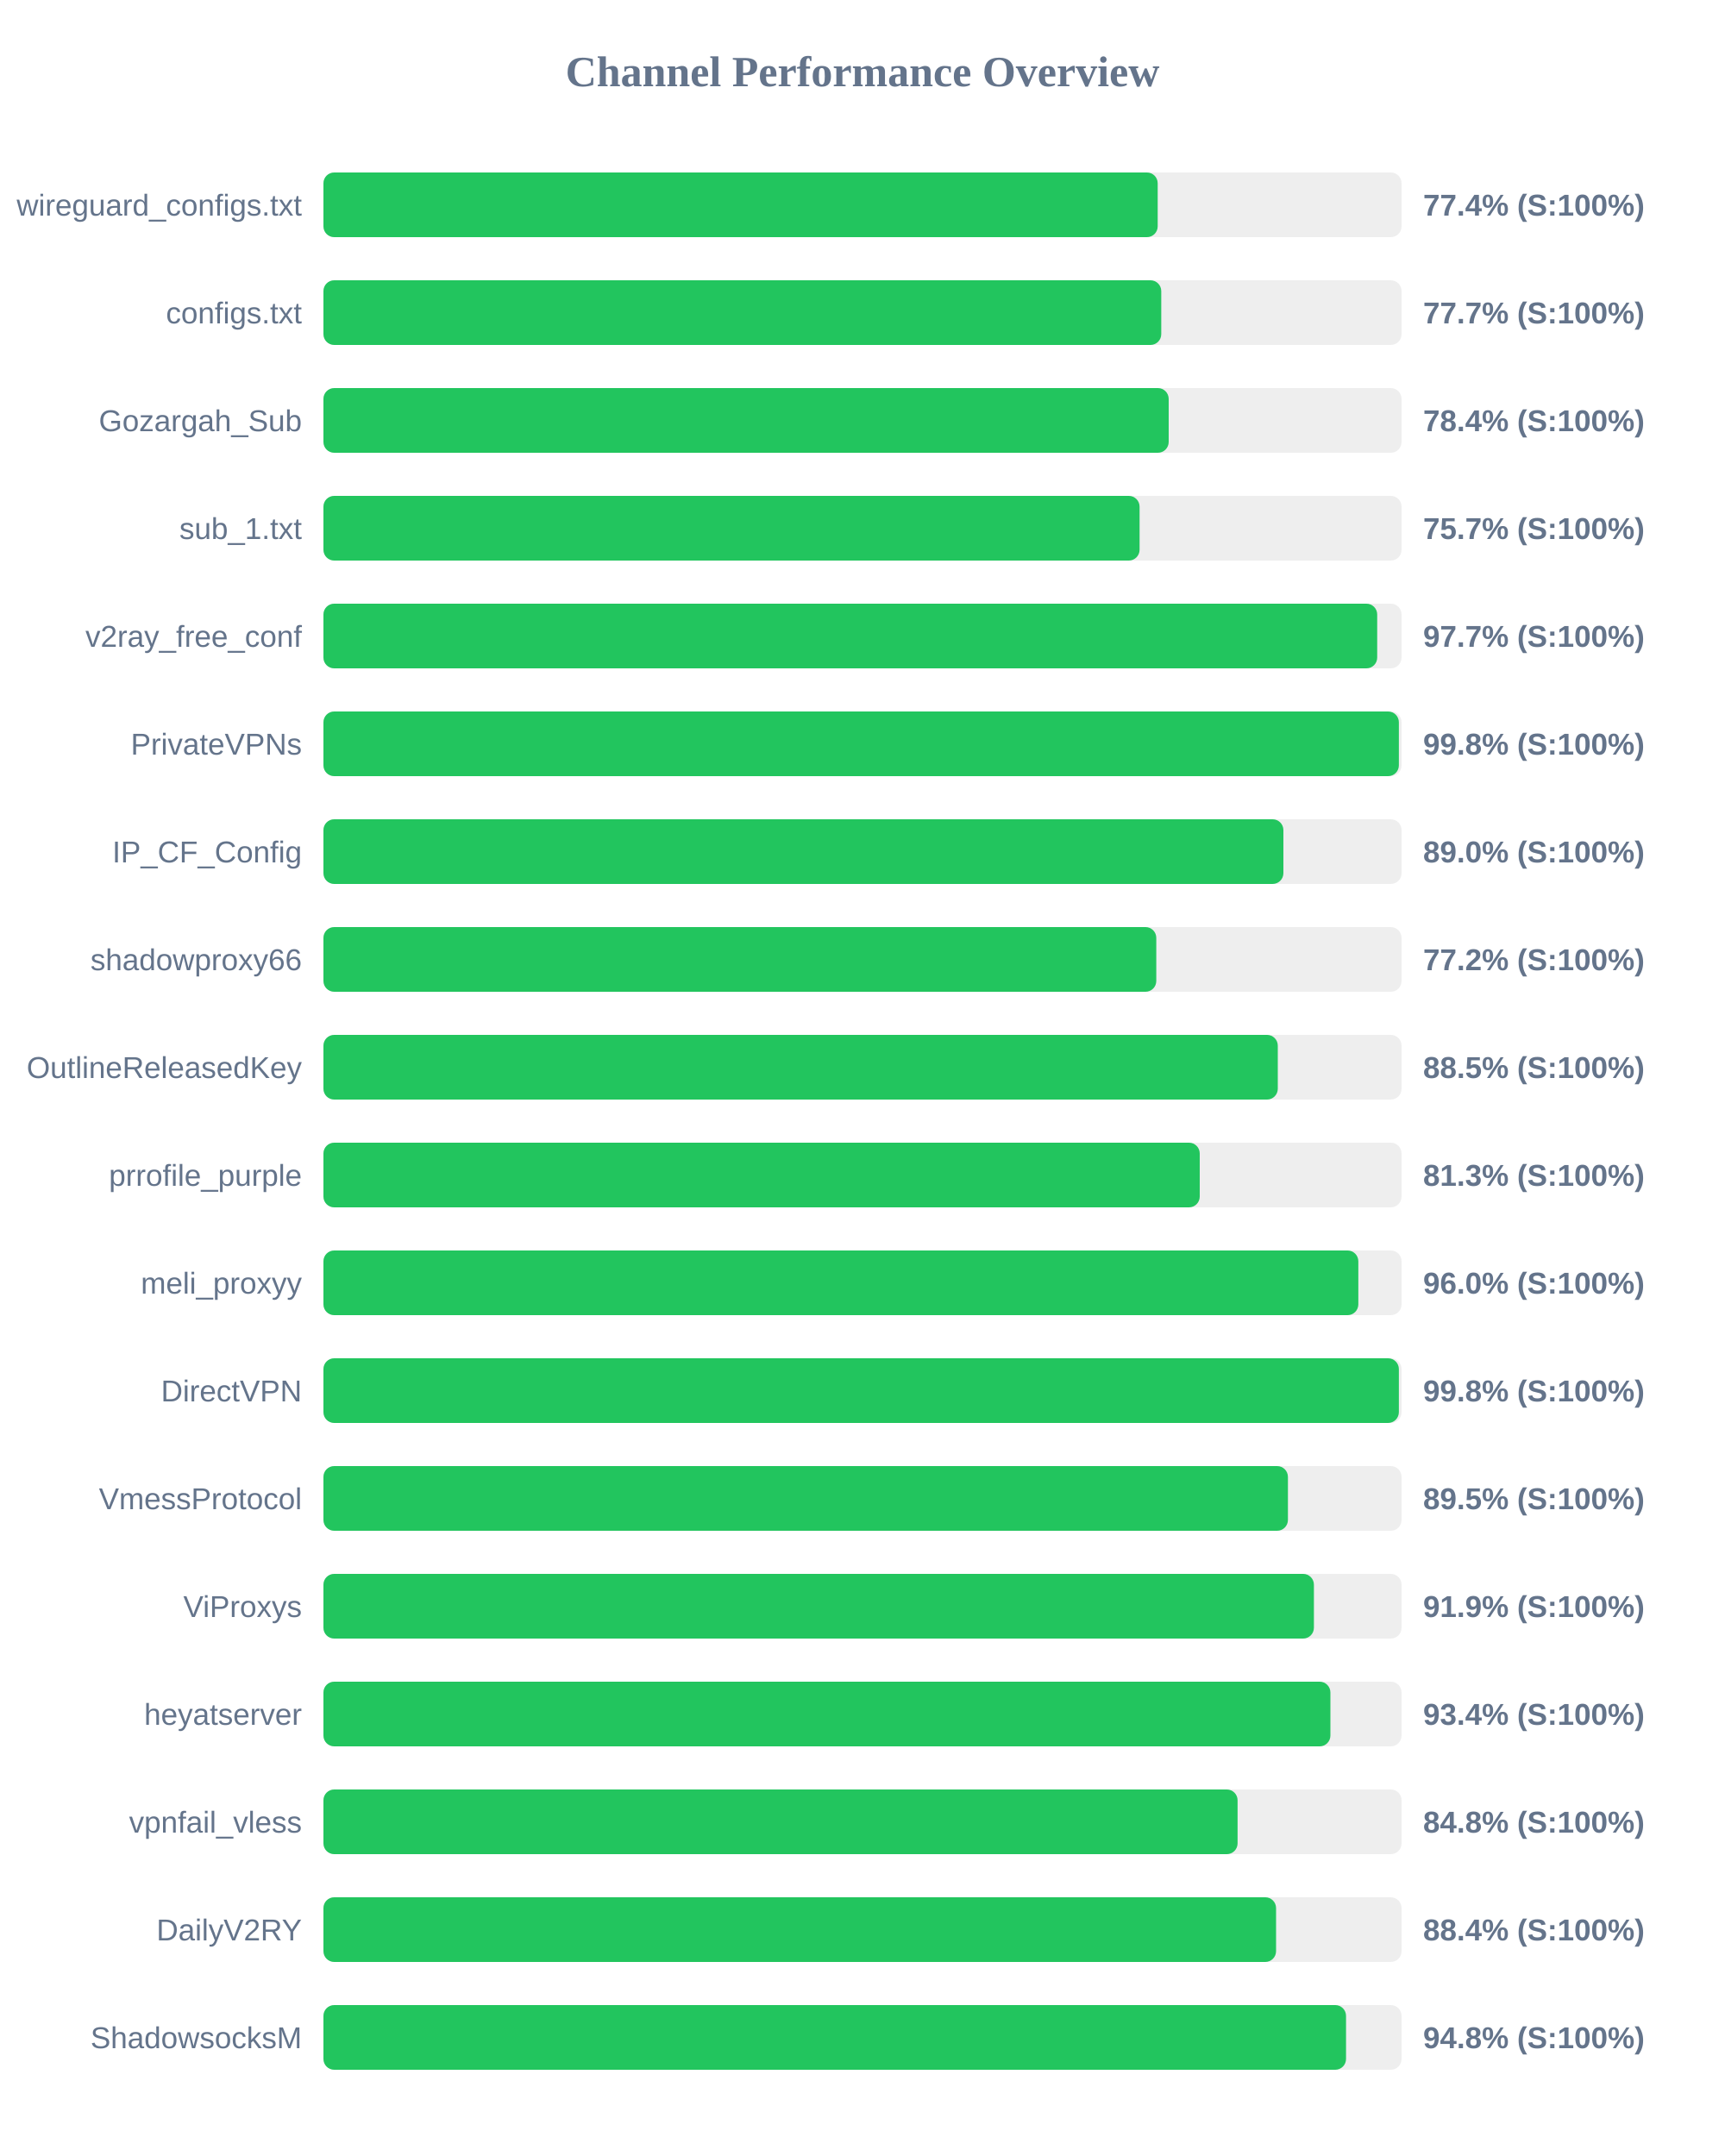
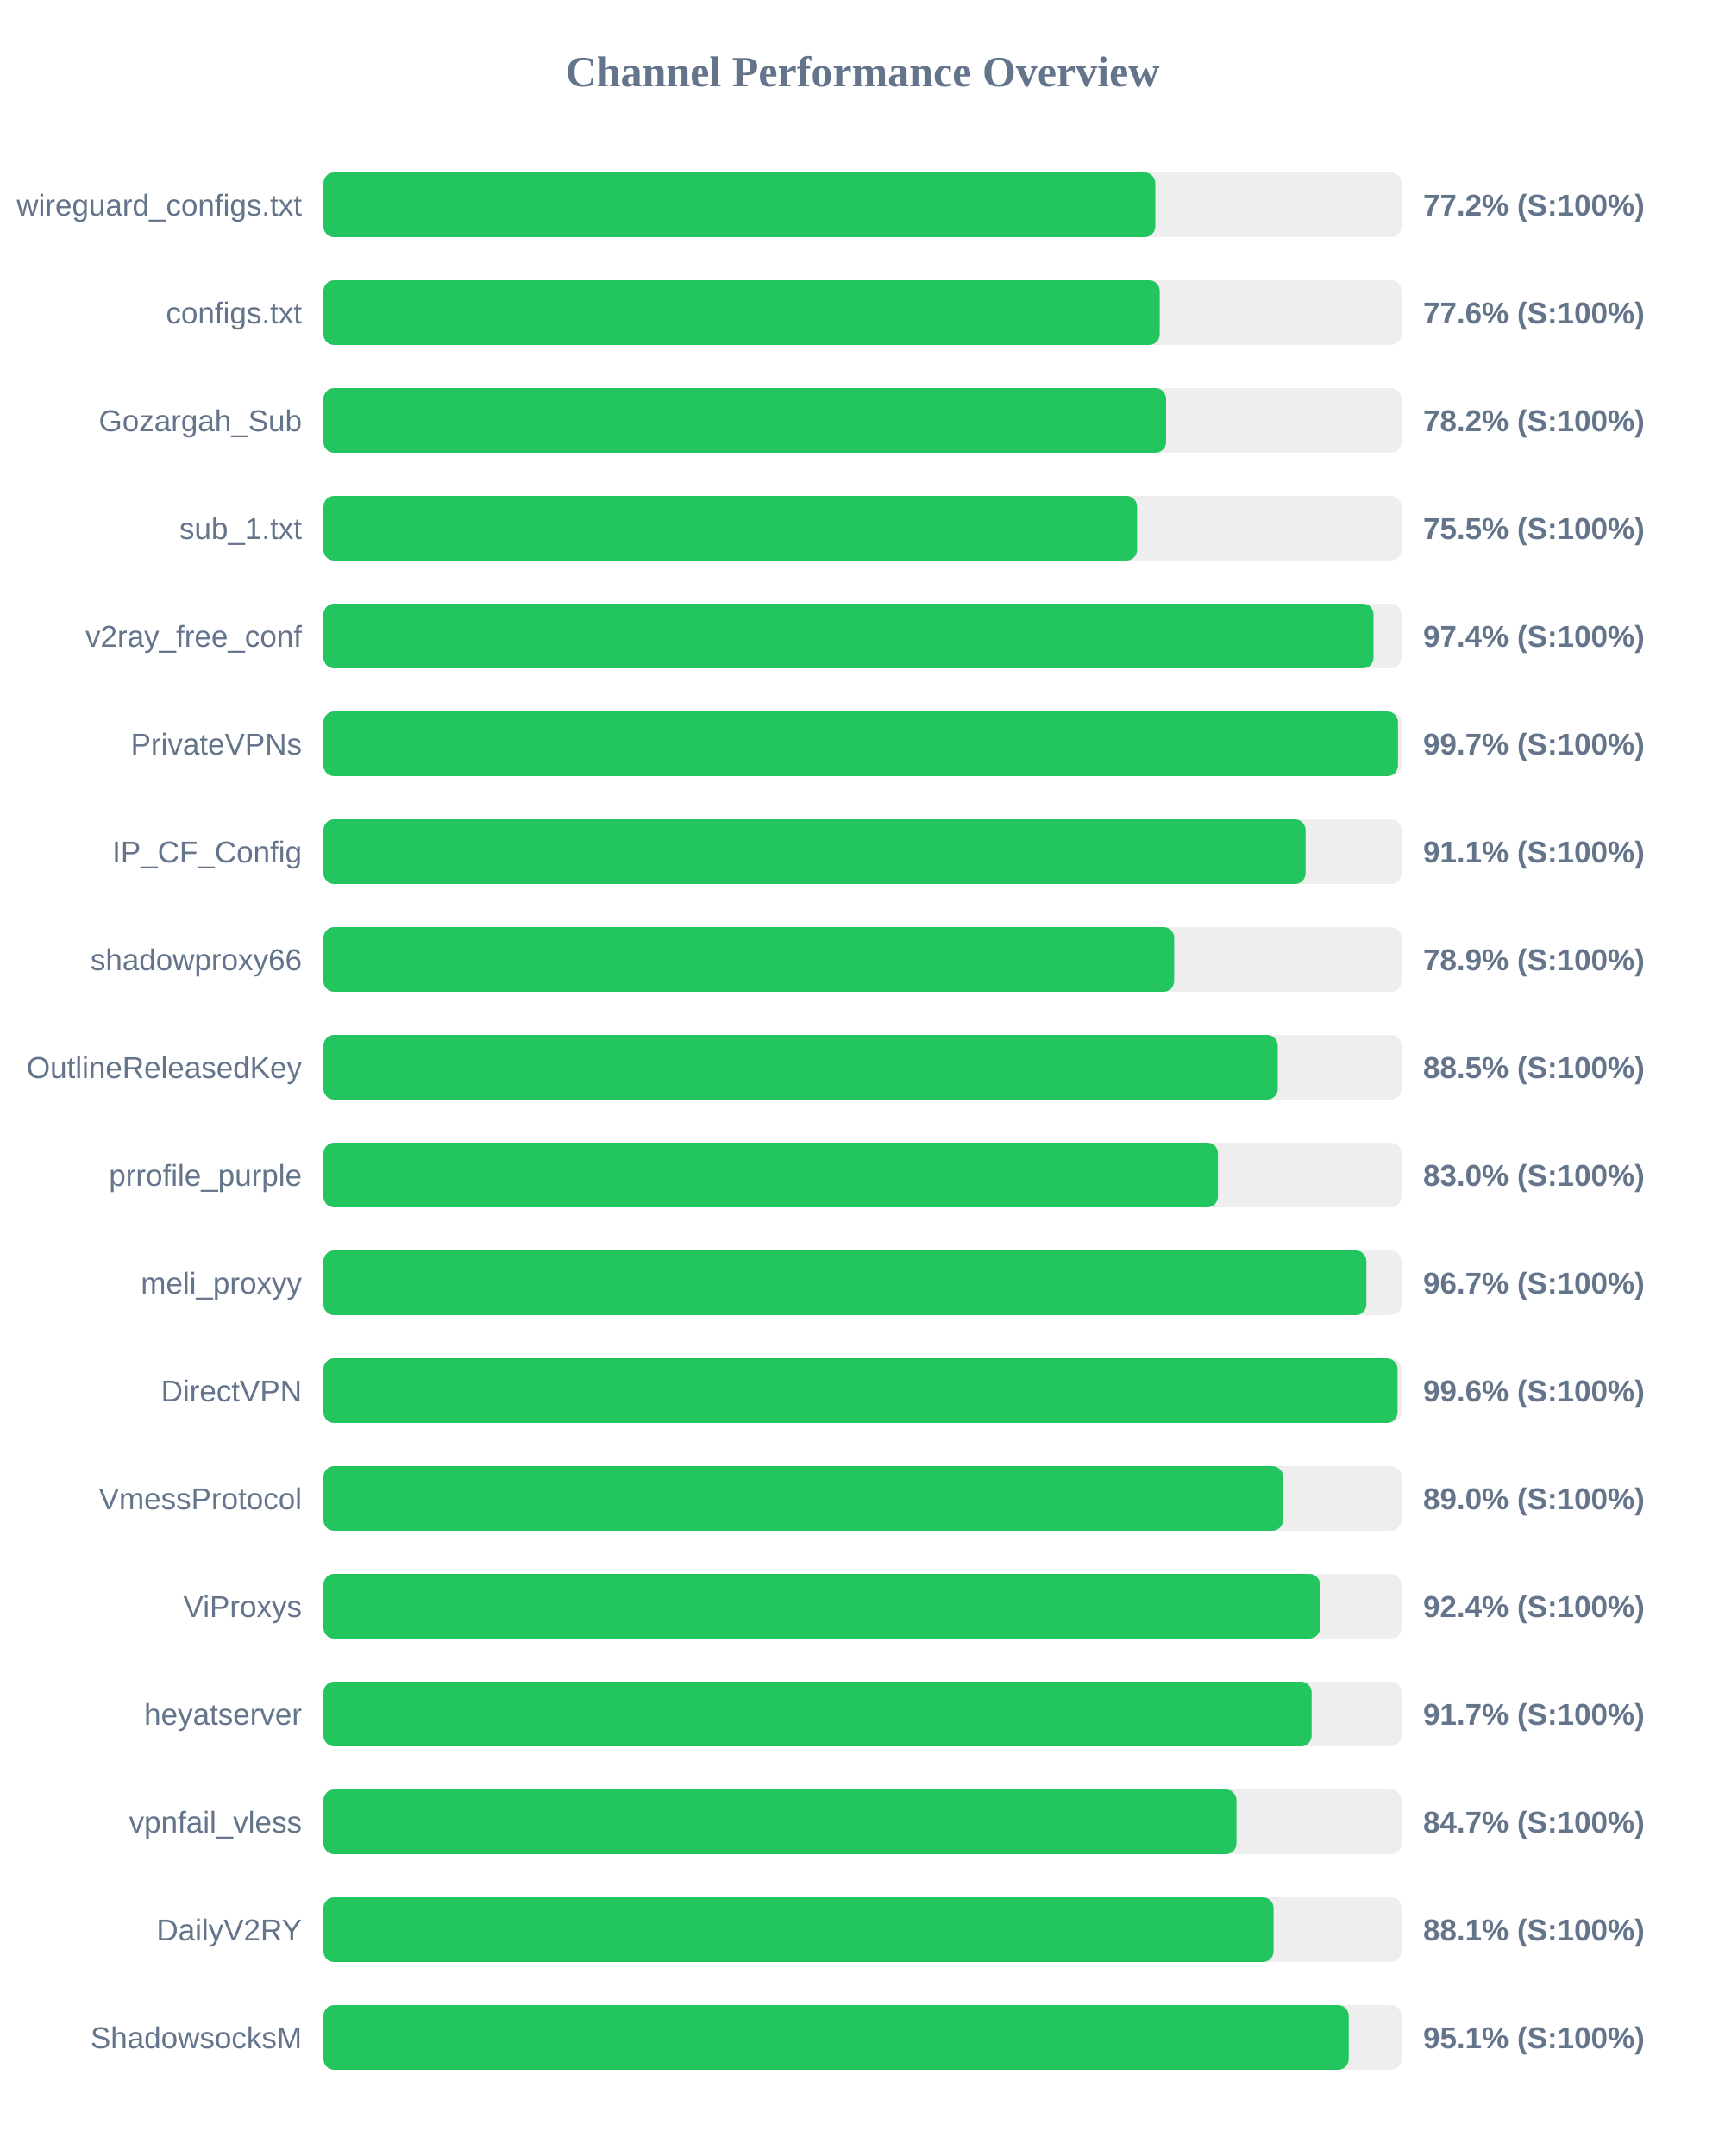
<svg xmlns="http://www.w3.org/2000/svg" width="800" height="1000" version="1.1">
  <style>
        .row { font: 14px Arial; fill: #64748b; }
        .score { font: bold 14px Arial; fill: #64748b; }
    </style>
  <text x="400" y="40" text-anchor="middle" font-size="20px" font-weight="bold" fill="#64748b">Channel Performance Overview</text>
  <rect x="150" y="80" width="500" height="30" fill="#eee" rx="5" />
-   <rect x="150" y="80" width="386.9" height="30" fill="#22c55e" rx="5" />
+   <rect x="150" y="80" width="385.8" height="30" fill="#22c55e" rx="5" />
  <text x="140" y="100" text-anchor="end" class="row">wireguard_configs.txt</text>
-   <text x="660" y="100" text-anchor="start" class="score">77.4% (S:100%)</text>
+   <text x="660" y="100" text-anchor="start" class="score">77.2% (S:100%)</text>
  <rect x="150" y="130" width="500" height="30" fill="#eee" rx="5" />
-   <rect x="150" y="130" width="388.55" height="30" fill="#22c55e" rx="5" />
+   <rect x="150" y="130" width="387.85" height="30" fill="#22c55e" rx="5" />
  <text x="140" y="150" text-anchor="end" class="row">configs.txt</text>
-   <text x="660" y="150" text-anchor="start" class="score">77.7% (S:100%)</text>
+   <text x="660" y="150" text-anchor="start" class="score">77.6% (S:100%)</text>
  <rect x="150" y="180" width="500" height="30" fill="#eee" rx="5" />
-   <rect x="150" y="180" width="392.0" height="30" fill="#22c55e" rx="5" />
+   <rect x="150" y="180" width="390.8" height="30" fill="#22c55e" rx="5" />
  <text x="140" y="200" text-anchor="end" class="row">Gozargah_Sub</text>
-   <text x="660" y="200" text-anchor="start" class="score">78.4% (S:100%)</text>
+   <text x="660" y="200" text-anchor="start" class="score">78.2% (S:100%)</text>
  <rect x="150" y="230" width="500" height="30" fill="#eee" rx="5" />
-   <rect x="150" y="230" width="378.5" height="30" fill="#22c55e" rx="5" />
+   <rect x="150" y="230" width="377.35" height="30" fill="#22c55e" rx="5" />
  <text x="140" y="250" text-anchor="end" class="row">sub_1.txt</text>
-   <text x="660" y="250" text-anchor="start" class="score">75.7% (S:100%)</text>
+   <text x="660" y="250" text-anchor="start" class="score">75.5% (S:100%)</text>
  <rect x="150" y="280" width="500" height="30" fill="#eee" rx="5" />
-   <rect x="150" y="280" width="488.7" height="30" fill="#22c55e" rx="5" />
+   <rect x="150" y="280" width="487.0" height="30" fill="#22c55e" rx="5" />
  <text x="140" y="300" text-anchor="end" class="row">v2ray_free_conf</text>
-   <text x="660" y="300" text-anchor="start" class="score">97.7% (S:100%)</text>
+   <text x="660" y="300" text-anchor="start" class="score">97.4% (S:100%)</text>
  <rect x="150" y="330" width="500" height="30" fill="#eee" rx="5" />
-   <rect x="150" y="330" width="498.75" height="30" fill="#22c55e" rx="5" />
+   <rect x="150" y="330" width="498.35" height="30" fill="#22c55e" rx="5" />
  <text x="140" y="350" text-anchor="end" class="row">PrivateVPNs</text>
-   <text x="660" y="350" text-anchor="start" class="score">99.8% (S:100%)</text>
+   <text x="660" y="350" text-anchor="start" class="score">99.7% (S:100%)</text>
  <rect x="150" y="380" width="500" height="30" fill="#eee" rx="5" />
-   <rect x="150" y="380" width="445.2" height="30" fill="#22c55e" rx="5" />
+   <rect x="150" y="380" width="455.5" height="30" fill="#22c55e" rx="5" />
  <text x="140" y="400" text-anchor="end" class="row">IP_CF_Config</text>
-   <text x="660" y="400" text-anchor="start" class="score">89.0% (S:100%)</text>
+   <text x="660" y="400" text-anchor="start" class="score">91.1% (S:100%)</text>
  <rect x="150" y="430" width="500" height="30" fill="#eee" rx="5" />
-   <rect x="150" y="430" width="386.25" height="30" fill="#22c55e" rx="5" />
+   <rect x="150" y="430" width="394.55" height="30" fill="#22c55e" rx="5" />
  <text x="140" y="450" text-anchor="end" class="row">shadowproxy66</text>
-   <text x="660" y="450" text-anchor="start" class="score">77.2% (S:100%)</text>
+   <text x="660" y="450" text-anchor="start" class="score">78.9% (S:100%)</text>
  <rect x="150" y="480" width="500" height="30" fill="#eee" rx="5" />
  <rect x="150" y="480" width="442.6" height="30" fill="#22c55e" rx="5" />
  <text x="140" y="500" text-anchor="end" class="row">OutlineReleasedKey</text>
  <text x="660" y="500" text-anchor="start" class="score">88.5% (S:100%)</text>
  <rect x="150" y="530" width="500" height="30" fill="#eee" rx="5" />
-   <rect x="150" y="530" width="406.4" height="30" fill="#22c55e" rx="5" />
+   <rect x="150" y="530" width="414.85" height="30" fill="#22c55e" rx="5" />
  <text x="140" y="550" text-anchor="end" class="row">prrofile_purple</text>
-   <text x="660" y="550" text-anchor="start" class="score">81.3% (S:100%)</text>
+   <text x="660" y="550" text-anchor="start" class="score">83.0% (S:100%)</text>
  <rect x="150" y="580" width="500" height="30" fill="#eee" rx="5" />
-   <rect x="150" y="580" width="479.95" height="30" fill="#22c55e" rx="5" />
+   <rect x="150" y="580" width="483.7" height="30" fill="#22c55e" rx="5" />
  <text x="140" y="600" text-anchor="end" class="row">meli_proxyy</text>
-   <text x="660" y="600" text-anchor="start" class="score">96.0% (S:100%)</text>
+   <text x="660" y="600" text-anchor="start" class="score">96.7% (S:100%)</text>
  <rect x="150" y="630" width="500" height="30" fill="#eee" rx="5" />
-   <rect x="150" y="630" width="498.75" height="30" fill="#22c55e" rx="5" />
+   <rect x="150" y="630" width="498.15" height="30" fill="#22c55e" rx="5" />
  <text x="140" y="650" text-anchor="end" class="row">DirectVPN</text>
-   <text x="660" y="650" text-anchor="start" class="score">99.8% (S:100%)</text>
+   <text x="660" y="650" text-anchor="start" class="score">99.6% (S:100%)</text>
  <rect x="150" y="680" width="500" height="30" fill="#eee" rx="5" />
-   <rect x="150" y="680" width="447.3" height="30" fill="#22c55e" rx="5" />
+   <rect x="150" y="680" width="445.05" height="30" fill="#22c55e" rx="5" />
  <text x="140" y="700" text-anchor="end" class="row">VmessProtocol</text>
-   <text x="660" y="700" text-anchor="start" class="score">89.5% (S:100%)</text>
+   <text x="660" y="700" text-anchor="start" class="score">89.0% (S:100%)</text>
  <rect x="150" y="730" width="500" height="30" fill="#eee" rx="5" />
-   <rect x="150" y="730" width="459.35" height="30" fill="#22c55e" rx="5" />
+   <rect x="150" y="730" width="462.2" height="30" fill="#22c55e" rx="5" />
  <text x="140" y="750" text-anchor="end" class="row">ViProxys</text>
-   <text x="660" y="750" text-anchor="start" class="score">91.9% (S:100%)</text>
+   <text x="660" y="750" text-anchor="start" class="score">92.4% (S:100%)</text>
  <rect x="150" y="780" width="500" height="30" fill="#eee" rx="5" />
-   <rect x="150" y="780" width="467.0" height="30" fill="#22c55e" rx="5" />
+   <rect x="150" y="780" width="458.3" height="30" fill="#22c55e" rx="5" />
  <text x="140" y="800" text-anchor="end" class="row">heyatserver</text>
-   <text x="660" y="800" text-anchor="start" class="score">93.4% (S:100%)</text>
+   <text x="660" y="800" text-anchor="start" class="score">91.7% (S:100%)</text>
  <rect x="150" y="830" width="500" height="30" fill="#eee" rx="5" />
-   <rect x="150" y="830" width="423.95" height="30" fill="#22c55e" rx="5" />
+   <rect x="150" y="830" width="423.45" height="30" fill="#22c55e" rx="5" />
  <text x="140" y="850" text-anchor="end" class="row">vpnfail_vless</text>
-   <text x="660" y="850" text-anchor="start" class="score">84.8% (S:100%)</text>
+   <text x="660" y="850" text-anchor="start" class="score">84.7% (S:100%)</text>
  <rect x="150" y="880" width="500" height="30" fill="#eee" rx="5" />
-   <rect x="150" y="880" width="441.8" height="30" fill="#22c55e" rx="5" />
+   <rect x="150" y="880" width="440.65" height="30" fill="#22c55e" rx="5" />
  <text x="140" y="900" text-anchor="end" class="row">DailyV2RY</text>
-   <text x="660" y="900" text-anchor="start" class="score">88.4% (S:100%)</text>
+   <text x="660" y="900" text-anchor="start" class="score">88.1% (S:100%)</text>
  <rect x="150" y="930" width="500" height="30" fill="#eee" rx="5" />
-   <rect x="150" y="930" width="474.25" height="30" fill="#22c55e" rx="5" />
+   <rect x="150" y="930" width="475.5" height="30" fill="#22c55e" rx="5" />
  <text x="140" y="950" text-anchor="end" class="row">ShadowsocksM</text>
-   <text x="660" y="950" text-anchor="start" class="score">94.8% (S:100%)</text>
+   <text x="660" y="950" text-anchor="start" class="score">95.1% (S:100%)</text>
</svg>
